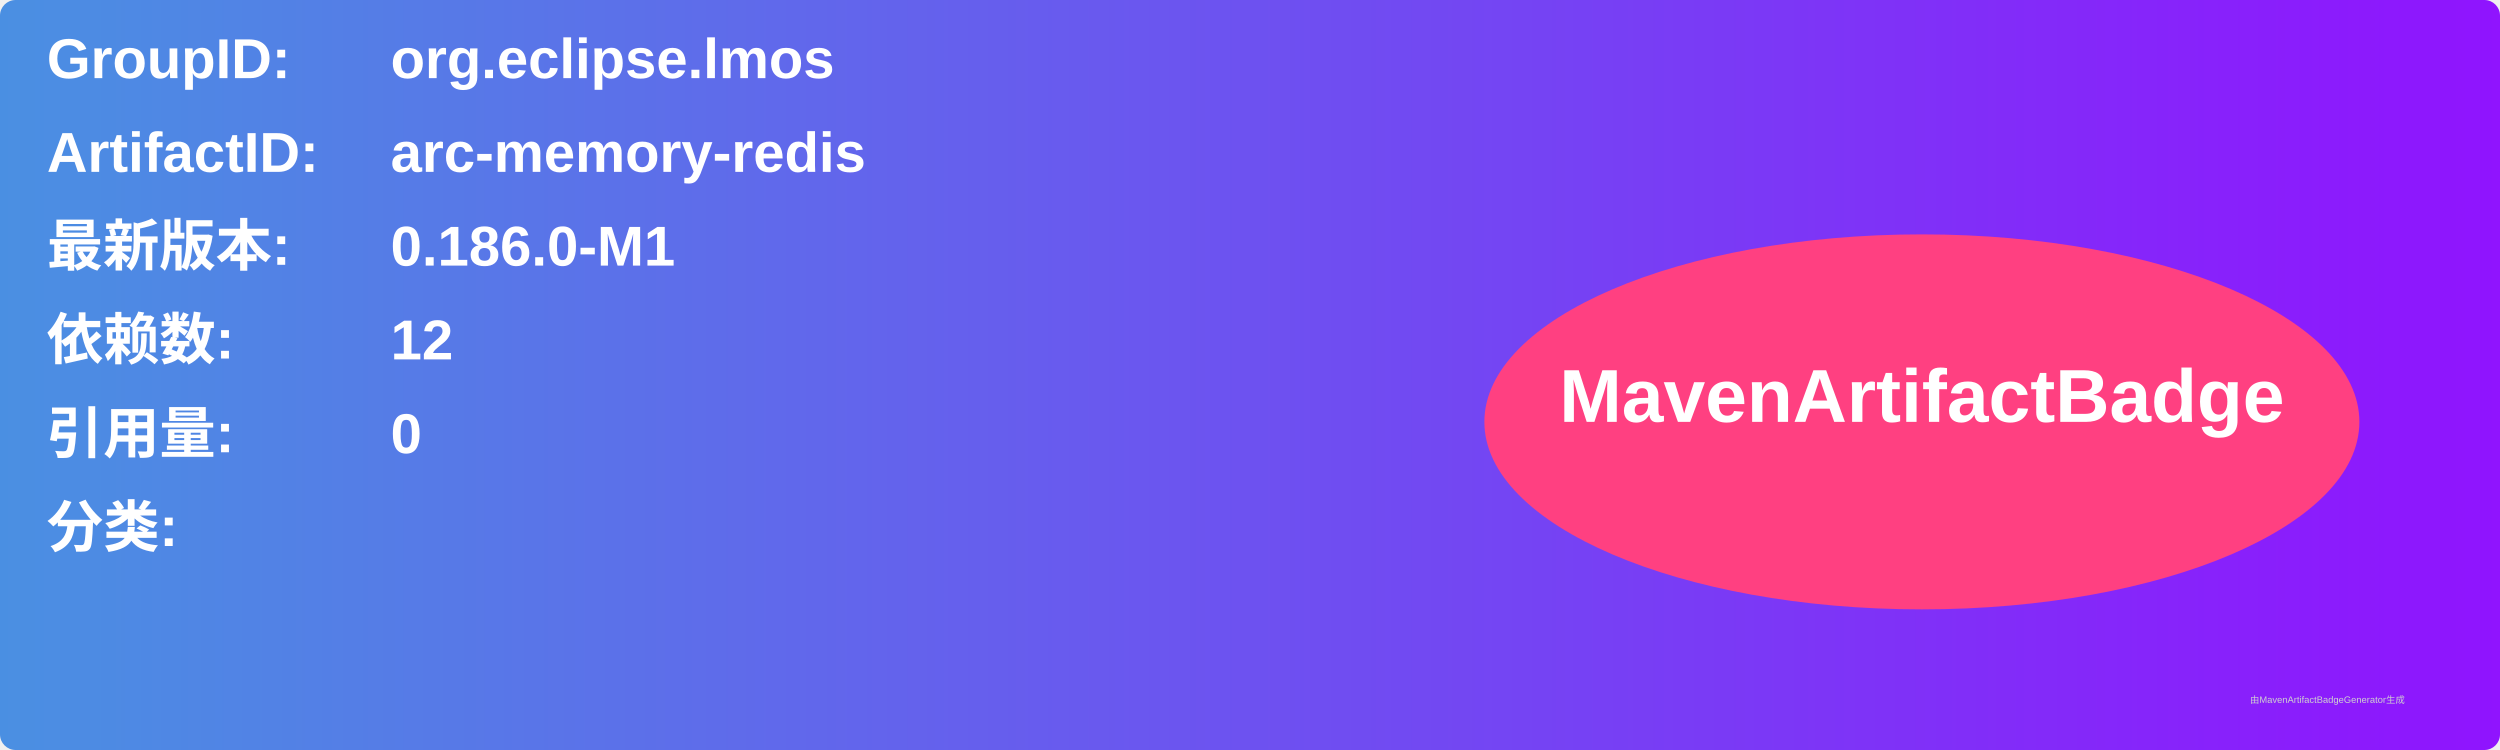
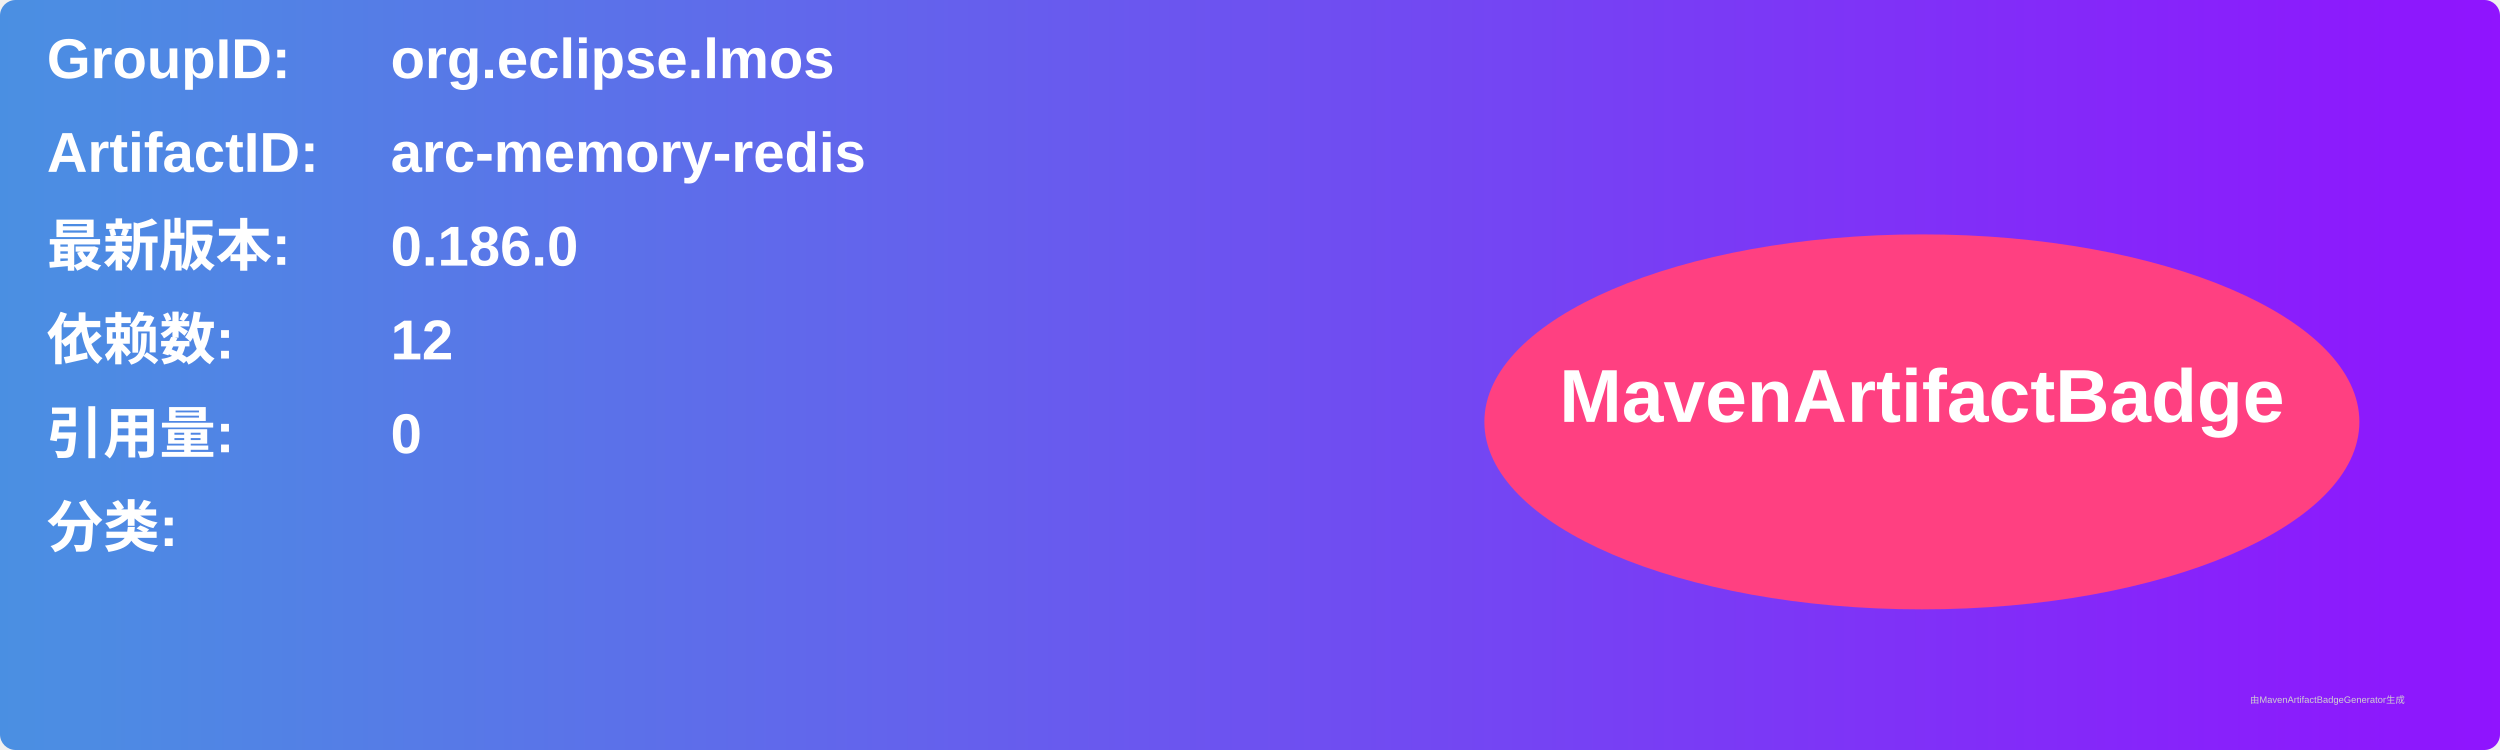
<svg xmlns="http://www.w3.org/2000/svg" width="800" height="240" viewBox="0 0 800 240">
  <linearGradient id="grad" x1="0%" y1="0%" x2="100%" y2="0%">
    <stop offset="0%" stop-color="#4a90e2" />
    <stop offset="100%" stop-color="#9013fe" />
  </linearGradient>
  <rect width="100%" height="100%" rx="5" ry="5" fill="url(#grad)" />
  <g transform="translate(15, 15)">
    <text x="0" y="10" font-family="Arial" font-size="18" fill="white" font-weight="bold" width="260">GroupID:</text>
    <text x="110" y="10" font-family="Arial" font-size="18" fill="white" font-weight="bold" width="460">org.eclipse.lmos</text>
    <text x="0" y="40" font-family="Arial" font-size="18" fill="white" font-weight="bold" width="260">ArtifactID:</text>
    <text x="110" y="40" font-family="Arial" font-size="18" fill="white" font-weight="bold" width="460">arc-memory-redis</text>
    <text x="0" y="70" font-family="Arial" font-size="18" fill="white" font-weight="bold">最新版本:</text>
    <text x="110" y="70" font-family="Arial" font-size="18" fill="white" font-weight="bold">
-       <tspan font-weight="bold">0.186.0-M1</tspan>
+       <tspan font-weight="bold">0.186.0</tspan>
    </text>
    <text x="0" y="100" font-family="Arial" font-size="18" fill="white" font-weight="bold">依赖数: </text>
    <text x="110" y="100" font-family="Arial" font-size="18" fill="white">
      <tspan font-weight="bold">12</tspan>
    </text>
    <text x="0" y="130" font-family="Arial" font-size="18" fill="white" font-weight="bold">引用量: </text>
    <text x="110" y="130" font-family="Arial" font-size="18" fill="white">
      <tspan font-weight="bold">0</tspan>
    </text>
    <text x="0" y="160" font-family="Arial" font-size="18" fill="white" font-weight="bold">分类:</text>
    <text x="10" y="190" font-family="Arial" font-size="10" fill="white">
      <tspan font-weight="bold" />
    </text>
    <ellipse cx="600" cy="120" rx="140" ry="60" fill="#ff4081" />
    <text x="600" y="120" text-anchor="middle" font-family="Arial" font-size="24" fill="white" font-weight="bold">MavenArtifactBadge</text>
  </g>
  <text x="720" y="225" font-family="Arial" font-size="3" fill="#d0d0d0">由MavenArtifactBadgeGenerator生成</text>
</svg>
